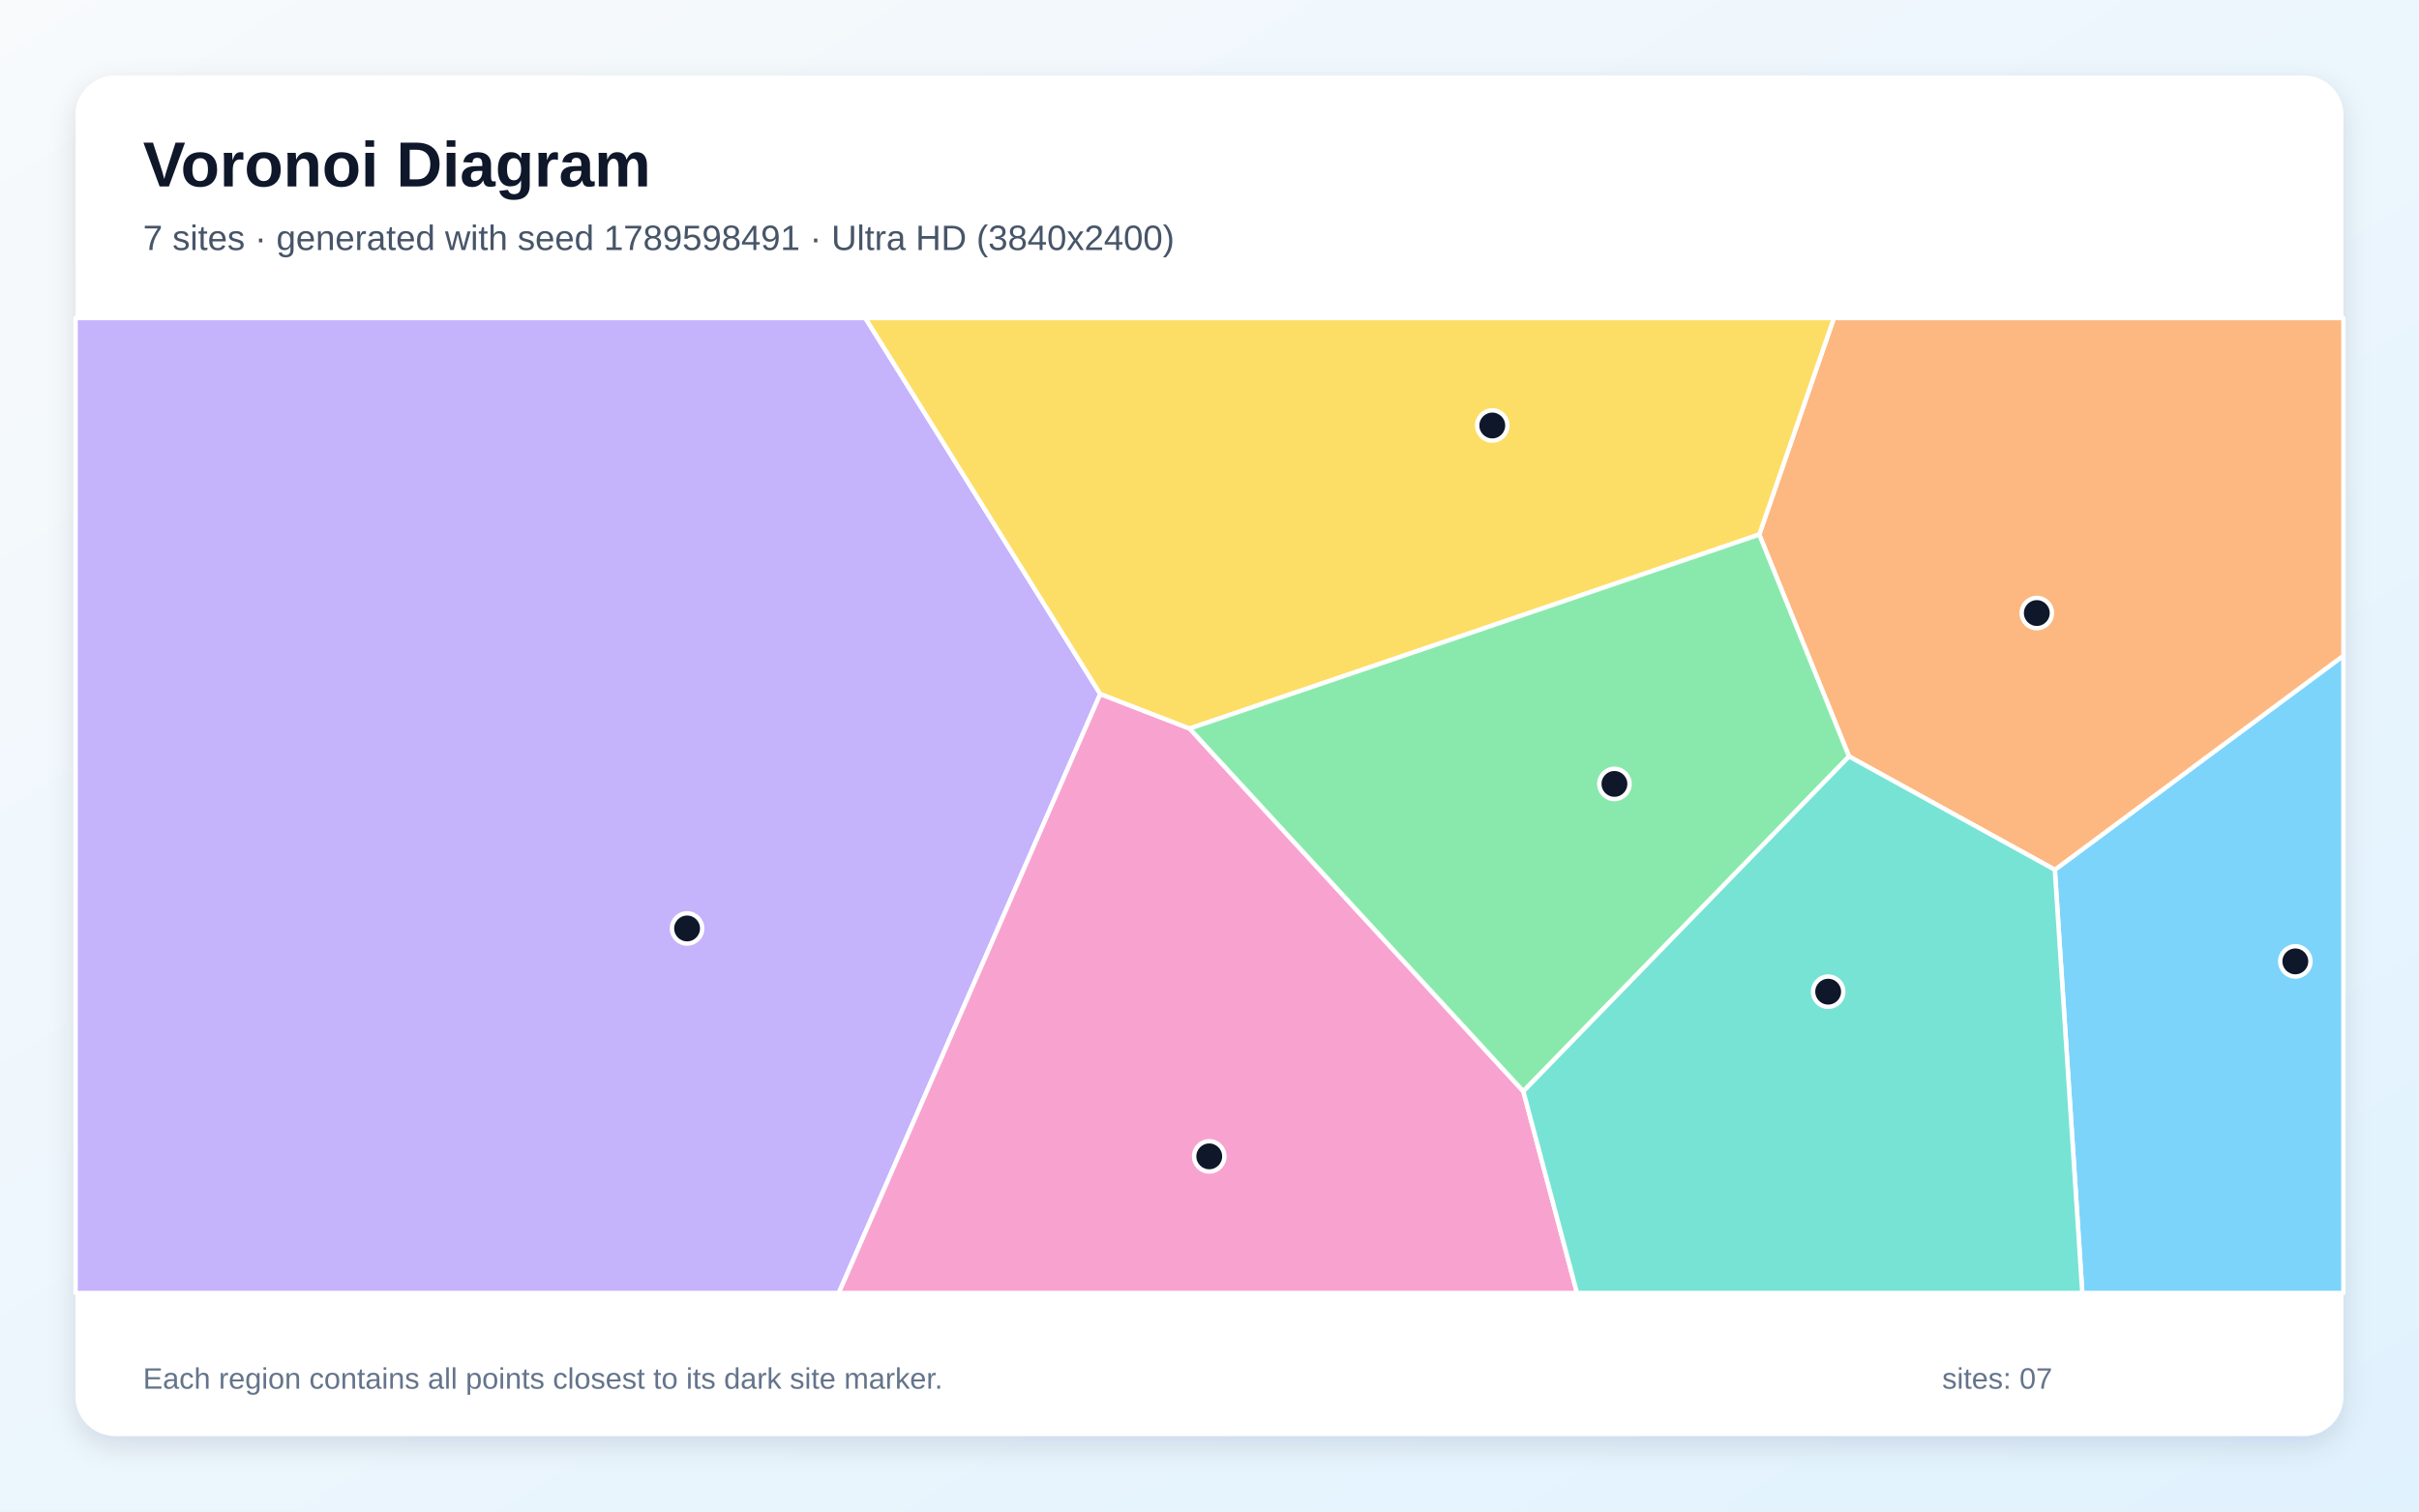
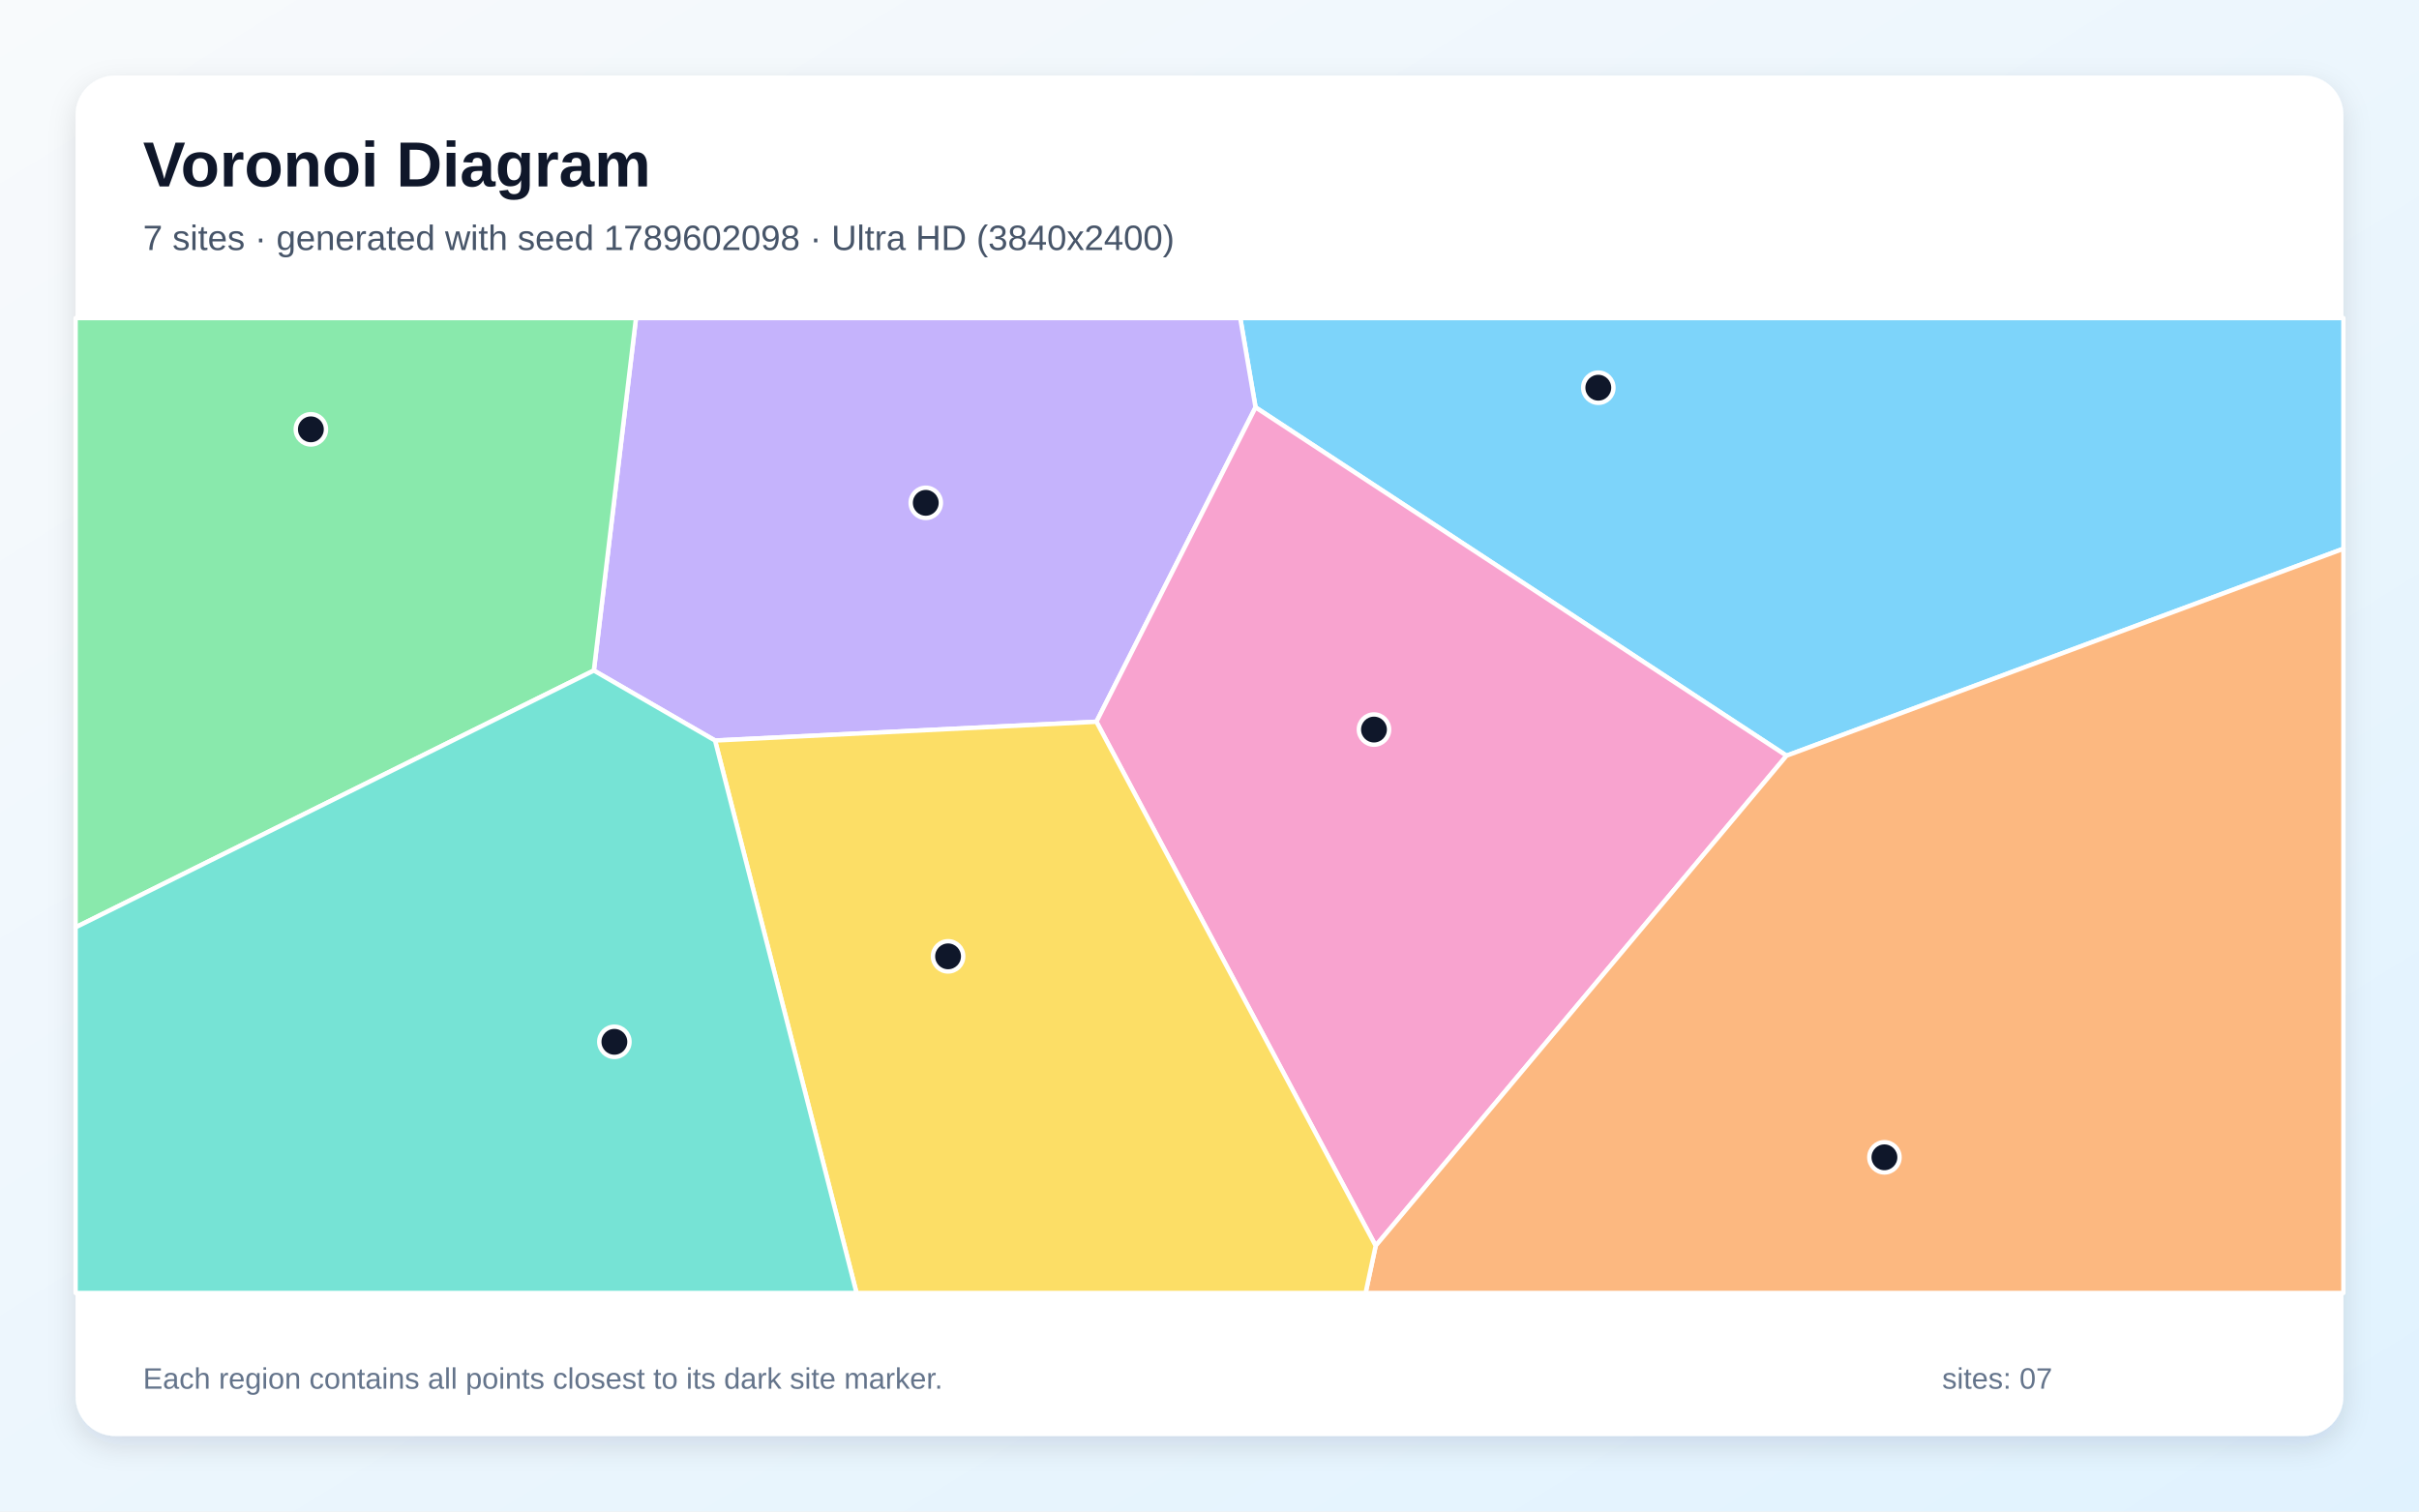
<svg xmlns="http://www.w3.org/2000/svg" width="3840" height="2400" viewBox="0 0 3840 2400" role="img" aria-labelledby="title description">
  <defs>
    <linearGradient id="background" x1="0" y1="0" x2="1" y2="1">
      <stop stop-color="#F8FAFC" />
      <stop offset="1" stop-color="#E0F2FE" />
    </linearGradient>
    <filter id="shadow" x="-5%" y="-5%" width="110%" height="110%">
      <feDropShadow dx="0" dy="15" stdDeviation="22" flood-color="#0F172A" flood-opacity=".12" />
    </filter>
  </defs>
  <rect width="3840" height="2400" fill="url(#background)" />
  <rect x="120" y="120" width="3600" height="2160" rx="63" fill="#FFFFFF" filter="url(#shadow)" />
  <g font-family="Arial, sans-serif">
    <text x="227" y="296" font-size="101" font-weight="700" fill="#0F172A">Voronoi Diagram</text>
-     <text x="227" y="397" font-size="56" fill="#475569">7 sites · generated with seed 1789598491 · Ultra HD (3840x2400)</text>
+     <text x="227" y="397" font-size="56" fill="#475569">7 sites · generated with seed 1789602098 · Ultra HD (3840x2400)</text>
  </g>
  <g stroke="#FFFFFF" stroke-width="7" stroke-linejoin="round">
-     <polygon points="3261.9,1381.0 3720.0,1041.1 3720.0,2053.0 3305.5,2053.0" fill="#38BDF8" fill-opacity="0.65" />
-     <polygon points="120.0,505.0 1373.7,505.0 1746.6,1101.9 1331.5,2053.0 120.0,2053.0" fill="#A78BFA" fill-opacity="0.65" />
-     <polygon points="1746.6,1101.9 1888.5,1156.8 2418.2,1732.8 2503.4,2053.0 1331.5,2053.0" fill="#F472B6" fill-opacity="0.65" />
-     <polygon points="2935.2,1201.1 2792.7,848.8 2911.2,505.0 3720.0,505.0 3720.0,1041.1 3261.9,1381.0" fill="#FB923C" fill-opacity="0.65" />
-     <polygon points="2792.7,848.8 1888.5,1156.8 1746.6,1101.9 1373.7,505.0 2911.2,505.0" fill="#FACC15" fill-opacity="0.65" />
-     <polygon points="2418.2,1732.8 1888.5,1156.8 2792.7,848.8 2935.2,1201.1" fill="#4ADE80" fill-opacity="0.65" />
-     <polygon points="2418.2,1732.8 2935.2,1201.1 3261.9,1381.0 3305.5,2053.0 2503.4,2053.0" fill="#2DD4BF" fill-opacity="0.65" />
+     <polygon points="2836.0,1199.9 1993.1,646.8 1968.8,505.0 3720.0,505.0 3720.0,871.3" fill="#38BDF8" fill-opacity="0.65" />
+     <polygon points="1135.1,1175.8 942.7,1064.7 1009.6,505.0 1968.8,505.0 1993.1,646.8 1740.5,1146.0" fill="#A78BFA" fill-opacity="0.65" />
+     <polygon points="1740.5,1146.0 1993.1,646.8 2836.0,1199.9 2183.8,1978.1" fill="#F472B6" fill-opacity="0.65" />
+     <polygon points="2183.8,1978.1 2836.0,1199.9 3720.0,871.3 3720.0,2053.0 2167.8,2053.0" fill="#FB923C" fill-opacity="0.65" />
+     <polygon points="1135.1,1175.8 1740.5,1146.0 2183.8,1978.1 2167.8,2053.0 1359.7,2053.0" fill="#FACC15" fill-opacity="0.65" />
+     <polygon points="120.0,1472.4 120.0,505.0 1009.6,505.0 942.7,1064.7" fill="#4ADE80" fill-opacity="0.65" />
+     <polygon points="120.0,1472.4 942.7,1064.7 1135.1,1175.8 1359.7,2053.0 120.0,2053.0" fill="#2DD4BF" fill-opacity="0.65" />
  </g>
  <g>
-     <circle cx="3643.7" cy="1526.5" r="24" fill="#0F172A" stroke="#FFFFFF" stroke-width="7" />
-     <circle cx="1090.7" cy="1474.2" r="24" fill="#0F172A" stroke="#FFFFFF" stroke-width="7" />
-     <circle cx="1919.6" cy="1836.1" r="24" fill="#0F172A" stroke="#FFFFFF" stroke-width="7" />
-     <circle cx="3233.3" cy="973.4" r="24" fill="#0F172A" stroke="#FFFFFF" stroke-width="7" />
-     <circle cx="2368.9" cy="675.6" r="24" fill="#0F172A" stroke="#FFFFFF" stroke-width="7" />
-     <circle cx="2562.8" cy="1244.7" r="24" fill="#0F172A" stroke="#FFFFFF" stroke-width="7" />
-     <circle cx="2902.1" cy="1574.6" r="24" fill="#0F172A" stroke="#FFFFFF" stroke-width="7" />
+     <circle cx="2537.2" cy="615.6" r="24" fill="#0F172A" stroke="#FFFFFF" stroke-width="7" />
+     <circle cx="1469.6" cy="798.4" r="24" fill="#0F172A" stroke="#FFFFFF" stroke-width="7" />
+     <circle cx="2181.1" cy="1158.4" r="24" fill="#0F172A" stroke="#FFFFFF" stroke-width="7" />
+     <circle cx="2991.4" cy="1837.6" r="24" fill="#0F172A" stroke="#FFFFFF" stroke-width="7" />
+     <circle cx="1505.0" cy="1518.5" r="24" fill="#0F172A" stroke="#FFFFFF" stroke-width="7" />
+     <circle cx="493.5" cy="681.7" r="24" fill="#0F172A" stroke="#FFFFFF" stroke-width="7" />
+     <circle cx="975.3" cy="1654.2" r="24" fill="#0F172A" stroke="#FFFFFF" stroke-width="7" />
  </g>
  <g font-family="Arial, sans-serif" font-size="47" fill="#64748B">
    <text x="227" y="2205">Each region contains all points closest to its dark site marker.</text>
    <text x="3083" y="2205">sites: 07</text>
  </g>
</svg>
